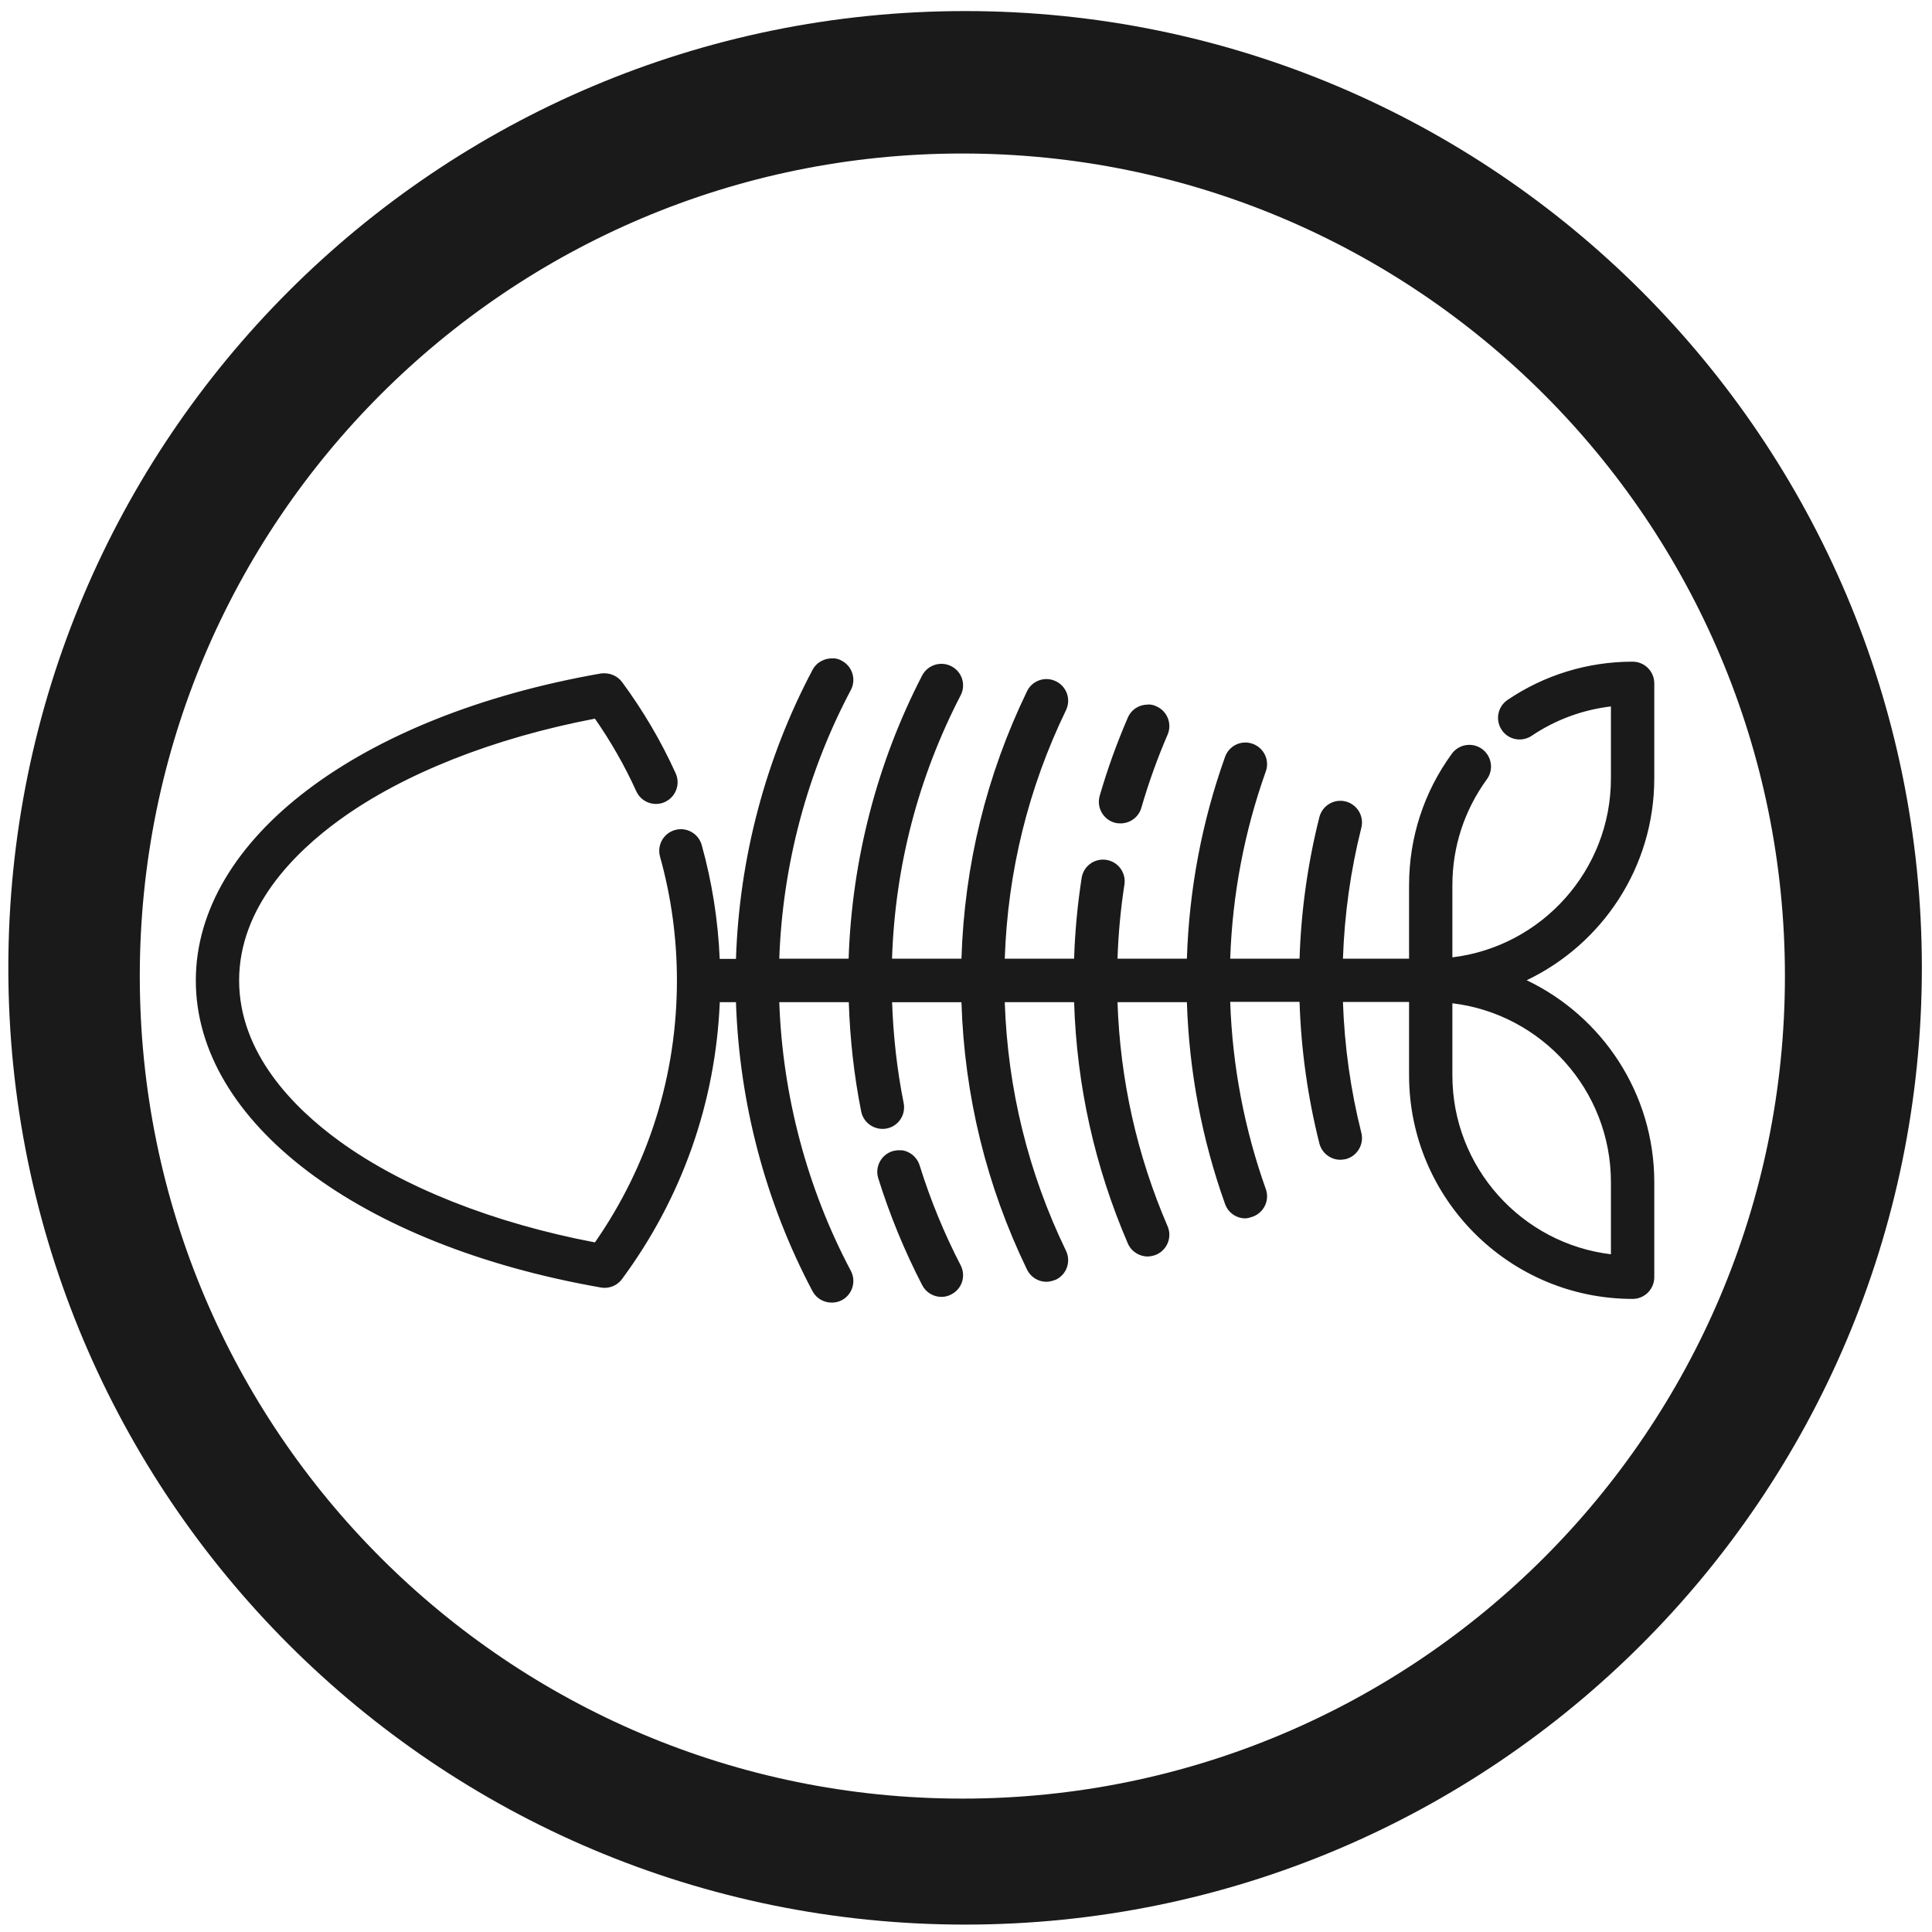
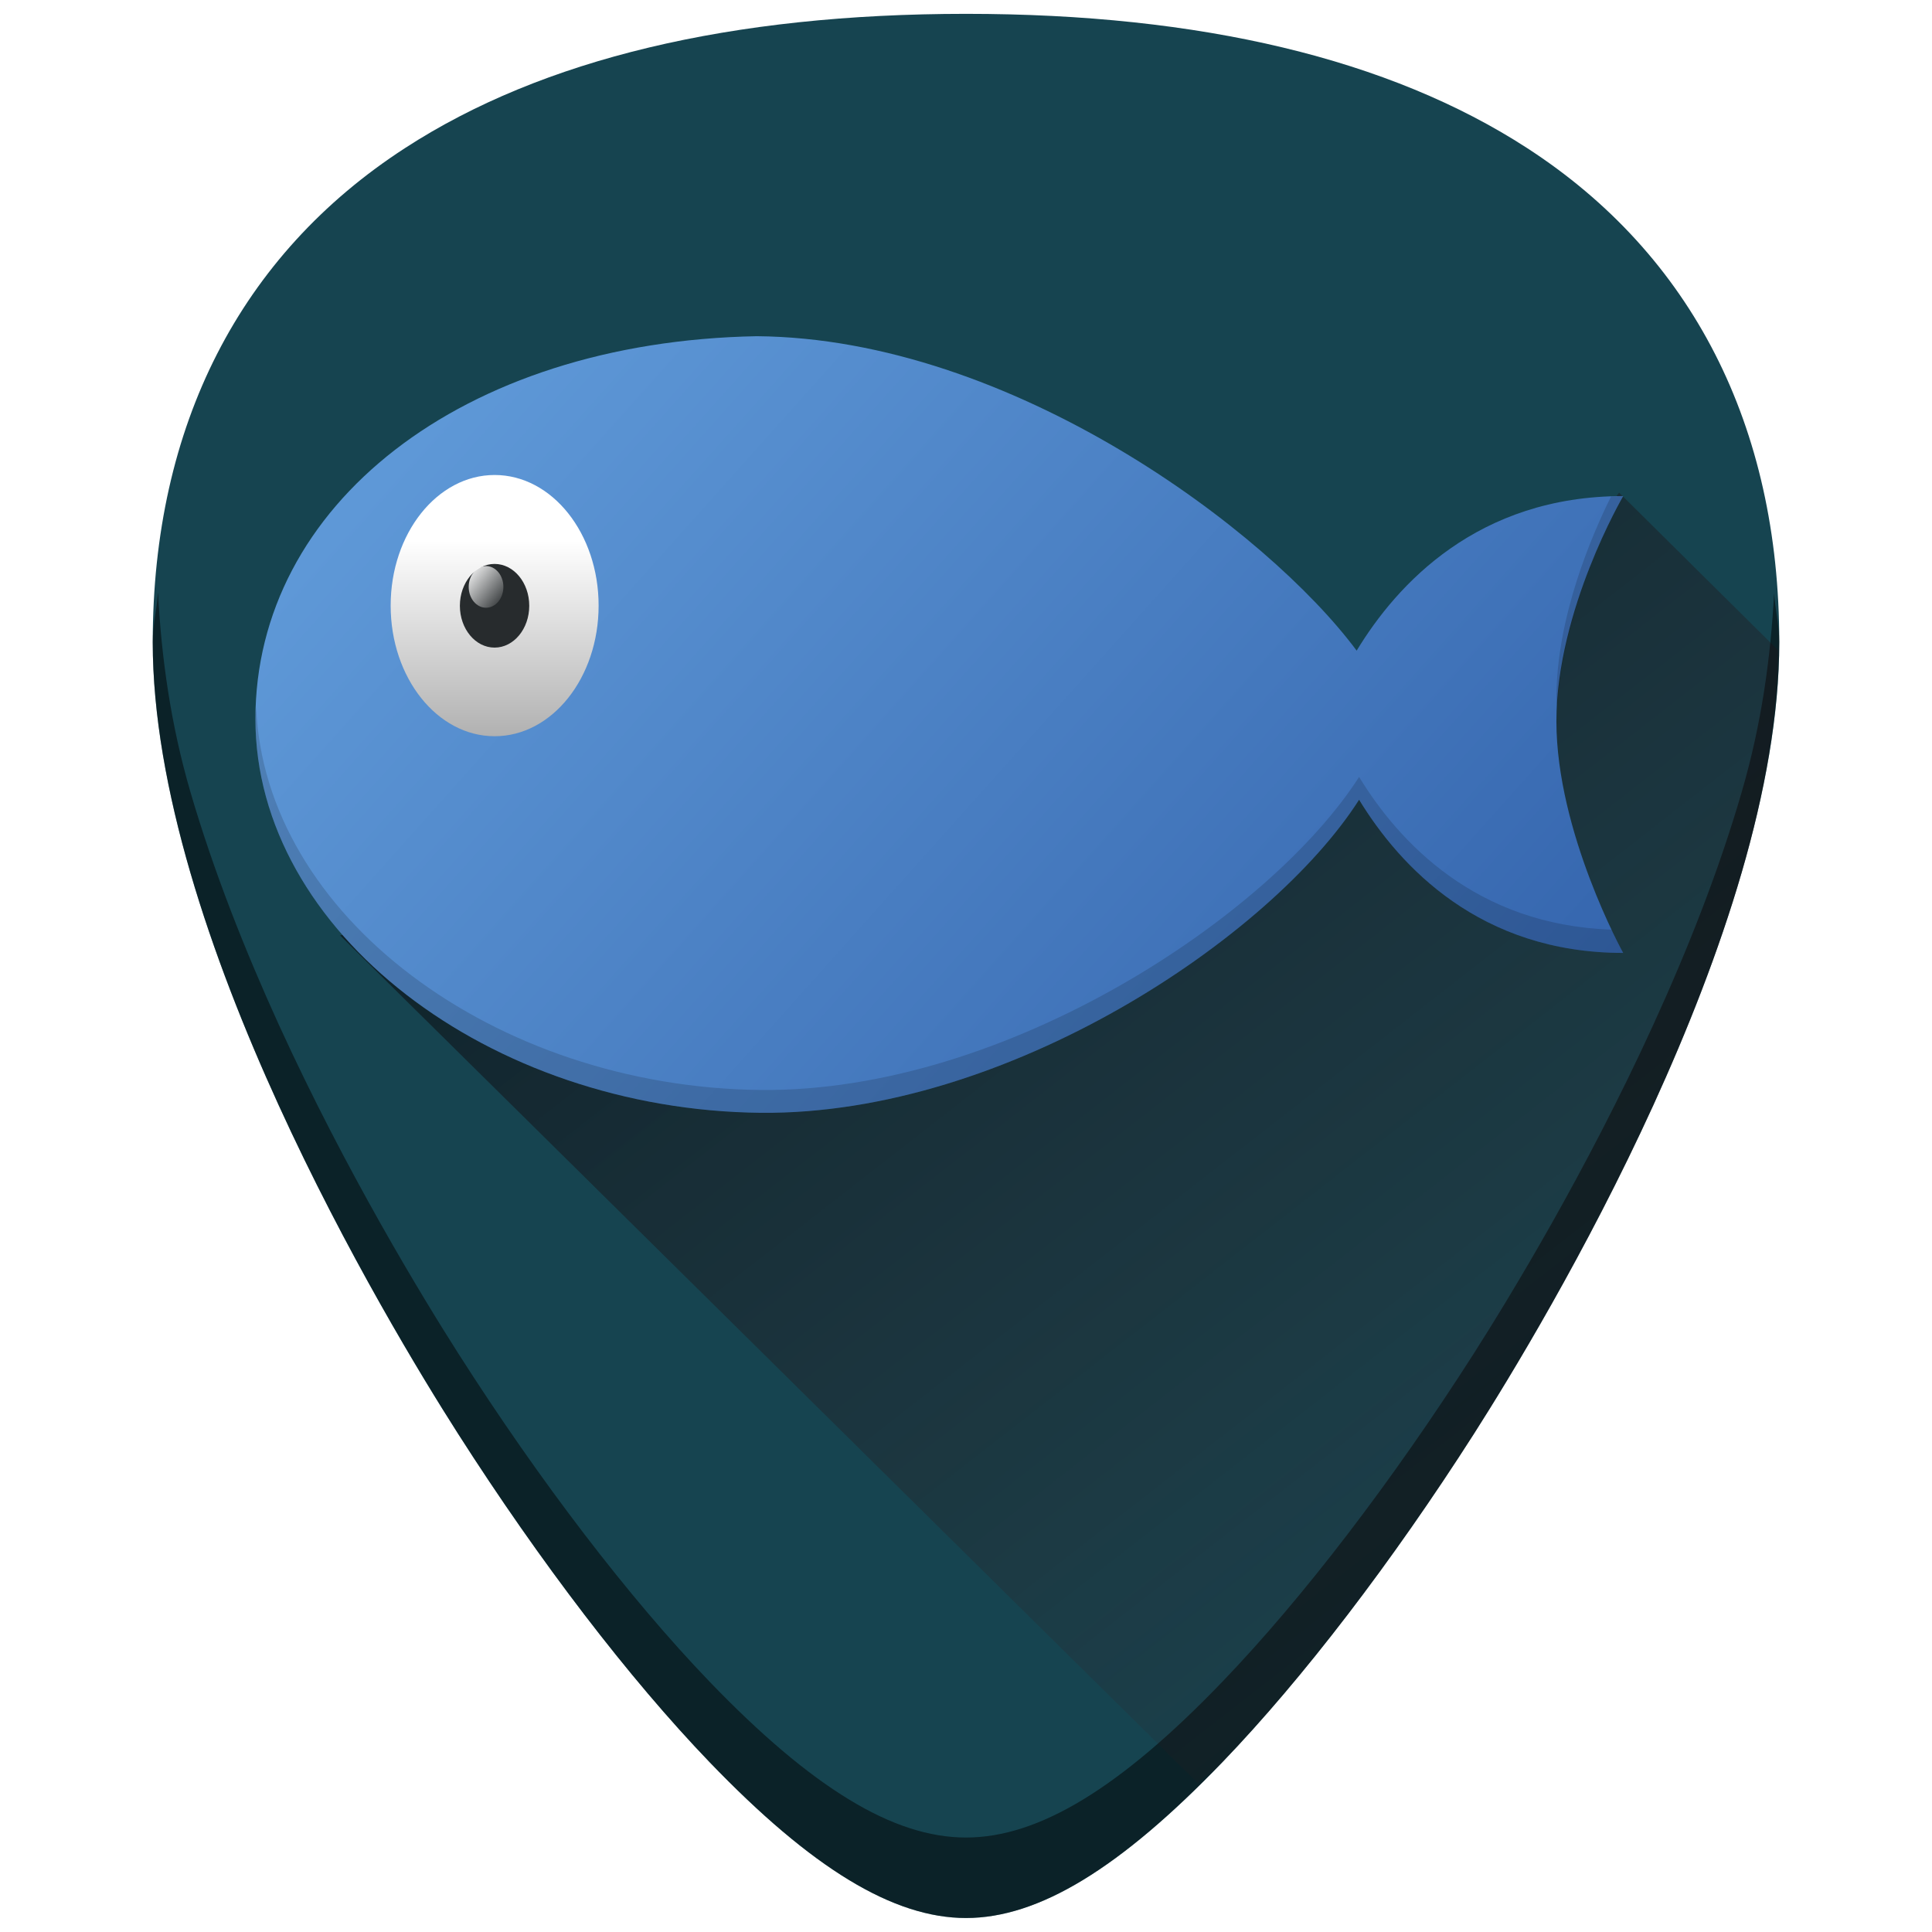
- <svg xmlns="http://www.w3.org/2000/svg" width="48" height="48" viewBox="0 0 12.7 12.7" version="1.1" id="svg829">
-   <defs id="defs823" />
+ <svg xmlns="http://www.w3.org/2000/svg" xmlns:xlink="http://www.w3.org/1999/xlink" width="48" height="48" viewBox="0 0 12.7 12.7" version="1.1" id="svg829">
+   <defs id="defs823">
+     <linearGradient id="linearGradient918">
+       <stop style="stop-color:#000005;stop-opacity:1" offset="0" id="stop914" />
+       <stop style="stop-color:#501616;stop-opacity:0;" offset="1" id="stop916" />
+     </linearGradient>
+     <linearGradient xlink:href="#linearGradient4313" id="linearGradient4319" x1="12" y1="18" x2="14" y2="20" gradientUnits="userSpaceOnUse" gradientTransform="matrix(0.1139002,0,0,0.1374302,1.714005,285.5468)" />
+     <linearGradient id="linearGradient4313">
+       <stop style="stop-color:#ffffff;stop-opacity:1;" offset="0" id="stop22" />
+       <stop style="stop-color:#ffffff;stop-opacity:0;" offset="1" id="stop24" />
+     </linearGradient>
+     <linearGradient x1="27.72" y1="14.786" x2="27.72" y2="24.357" id="linearGradient3432" xlink:href="#linearGradient4321" gradientUnits="userSpaceOnUse" gradientTransform="matrix(0.1071483,0,0,0.1345127,0.2814906,285.863)" spreadMethod="pad" />
+     <linearGradient id="linearGradient4321">
+       <stop offset="0" style="stop-color:#ffffff;stop-opacity:1" id="stop17" />
+       <stop offset="1" style="stop-color:#b1b1b1;stop-opacity:1" id="stop19" />
+     </linearGradient>
+     <linearGradient xlink:href="#linearGradient564" id="linearGradient4309" x1="7.623" y1="16.497" x2="46" y2="40" gradientUnits="userSpaceOnUse" gradientTransform="matrix(0.219283,0,0,0.1501655,0.8018738,285.0079)" />
+     <linearGradient id="linearGradient564">
+       <stop style="stop-color:#5e98d7;stop-opacity:1" offset="0" id="stop27" />
+       <stop style="stop-color:#3363ac;stop-opacity:1" offset="1" id="stop29" />
+     </linearGradient>
+     <linearGradient xlink:href="#linearGradient918" id="linearGradient920" x1="6.088" y1="286.52" x2="12.424" y2="294.652" gradientUnits="userSpaceOnUse" gradientTransform="matrix(3.779528,0,0,3.779528,60,-1074.52)" />
+     <linearGradient xlink:href="#linearGradient918" id="linearGradient940" gradientUnits="userSpaceOnUse" x1="6.088" y1="286.52" x2="12.424" y2="294.652" />
+   </defs>
  <g id="layer1" transform="translate(0,-284.3)">
-     <path style="fill:#1a1a1a;fill-opacity:1;stroke-width:0.525" d="M 23.979 0.275 A 23.771 23.771 0 0 0 0.207 24.047 A 23.771 23.771 0 0 0 23.979 47.816 A 23.771 23.771 0 0 0 47.748 24.047 A 23.771 23.771 0 0 0 23.979 0.275 z M 23.91 3.814 A 20.436 20.436 0 0 1 44.346 24.25 A 20.436 20.436 0 0 1 23.91 44.686 A 20.436 20.436 0 0 1 3.473 24.25 A 20.436 20.436 0 0 1 23.91 3.814 z M 20.711 16.355 L 20.711 16.359 C 20.502 16.342 20.29 16.447 20.186 16.645 C 19.019 18.847 18.367 21.319 18.285 23.824 L 17.881 23.824 C 17.84 22.864 17.69 21.914 17.434 20.994 C 17.354 20.709 17.058 20.541 16.771 20.621 C 16.485 20.701 16.319 20.997 16.398 21.283 C 16.677 22.28 16.818 23.314 16.818 24.359 C 16.818 26.709 16.114 28.952 14.781 30.867 C 12.26 30.387 10.016 29.5 8.434 28.352 C 7.296 27.526 5.941 26.162 5.941 24.359 C 5.941 22.557 7.296 21.196 8.434 20.371 C 10.016 19.223 12.26 18.336 14.781 17.855 C 15.177 18.424 15.522 19.028 15.807 19.656 C 15.929 19.927 16.247 20.049 16.518 19.926 C 16.788 19.803 16.91 19.484 16.787 19.213 C 16.425 18.414 15.976 17.651 15.453 16.943 C 15.332 16.781 15.13 16.706 14.93 16.732 C 8.911 17.784 4.865 20.85 4.865 24.361 C 4.865 27.872 8.911 30.936 14.93 31.988 C 14.961 31.994 14.989 31.996 15.02 31.996 C 15.188 31.996 15.351 31.918 15.453 31.779 C 16.943 29.764 17.778 27.394 17.883 24.898 L 18.285 24.898 C 18.367 27.404 19.019 29.876 20.186 32.078 C 20.282 32.261 20.471 32.363 20.664 32.363 C 20.749 32.363 20.834 32.345 20.914 32.303 C 21.177 32.164 21.278 31.837 21.139 31.574 C 20.054 29.527 19.443 27.228 19.361 24.898 L 21.088 24.898 C 21.117 25.813 21.219 26.726 21.396 27.615 C 21.448 27.871 21.674 28.047 21.926 28.047 C 21.961 28.047 21.996 28.045 22.031 28.037 C 22.323 27.979 22.509 27.696 22.451 27.404 C 22.287 26.584 22.193 25.744 22.164 24.9 L 23.887 24.9 C 23.96 27.223 24.506 29.455 25.516 31.543 C 25.609 31.734 25.8 31.846 26 31.846 C 26.079 31.846 26.159 31.819 26.234 31.793 C 26.502 31.664 26.614 31.342 26.484 31.074 C 25.546 29.134 25.036 27.058 24.963 24.898 L 26.686 24.898 C 26.751 26.975 27.2 28.989 28.02 30.891 C 28.107 31.094 28.305 31.217 28.514 31.217 C 28.585 31.217 28.657 31.198 28.727 31.172 C 28.999 31.054 29.126 30.738 29.008 30.465 C 28.246 28.698 27.829 26.827 27.764 24.898 L 29.488 24.898 C 29.543 26.617 29.86 28.301 30.436 29.912 C 30.514 30.132 30.72 30.27 30.941 30.27 C 31.001 30.27 31.061 30.247 31.121 30.229 C 31.401 30.129 31.549 29.823 31.449 29.543 C 30.916 28.048 30.619 26.485 30.564 24.891 L 32.287 24.891 C 32.325 26.079 32.49 27.26 32.779 28.406 C 32.841 28.65 33.06 28.814 33.301 28.814 C 33.344 28.814 33.387 28.806 33.432 28.799 C 33.72 28.726 33.895 28.431 33.822 28.143 C 33.555 27.083 33.403 25.993 33.365 24.893 L 35.008 24.893 L 35.008 26.717 C 35.008 29.78 37.5 32.271 40.562 32.271 C 40.86 32.271 41.1 32.029 41.1 31.732 L 41.1 29.371 C 41.1 27.161 39.803 25.247 37.93 24.354 C 39.803 23.46 41.1 21.548 41.1 19.338 L 41.1 16.979 C 41.1 16.681 40.86 16.439 40.562 16.439 C 39.449 16.439 38.374 16.768 37.455 17.389 C 37.209 17.555 37.144 17.89 37.311 18.137 C 37.477 18.383 37.81 18.445 38.057 18.279 C 38.648 17.88 39.32 17.635 40.023 17.551 L 40.023 19.338 C 40.023 21.625 38.3 23.518 36.084 23.785 L 36.084 21.994 C 36.084 21.04 36.381 20.13 36.941 19.361 C 37.116 19.121 37.062 18.784 36.822 18.609 C 36.582 18.434 36.245 18.487 36.07 18.727 C 35.375 19.681 35.008 20.81 35.008 21.994 L 35.008 23.818 L 33.365 23.818 C 33.403 22.718 33.555 21.626 33.822 20.566 C 33.895 20.279 33.72 19.985 33.432 19.912 C 33.143 19.839 32.852 20.015 32.779 20.303 C 32.49 21.449 32.325 22.63 32.287 23.818 L 30.564 23.818 C 30.619 22.224 30.916 20.659 31.449 19.164 C 31.549 18.884 31.401 18.579 31.121 18.479 C 30.841 18.379 30.535 18.525 30.436 18.805 C 29.861 20.415 29.543 22.1 29.488 23.818 L 27.764 23.818 C 27.785 23.2 27.842 22.582 27.936 21.977 C 27.981 21.683 27.78 21.409 27.486 21.363 C 27.192 21.318 26.918 21.519 26.873 21.812 C 26.771 22.473 26.707 23.145 26.686 23.818 L 24.963 23.818 C 25.036 21.659 25.546 19.585 26.484 17.645 C 26.614 17.377 26.502 17.055 26.234 16.926 C 25.967 16.796 25.645 16.906 25.516 17.174 C 24.506 19.262 23.96 21.495 23.887 23.818 L 22.162 23.818 C 22.239 21.518 22.811 19.318 23.867 17.275 C 24.004 17.011 23.901 16.689 23.637 16.553 C 23.373 16.416 23.047 16.52 22.91 16.783 C 21.791 18.947 21.164 21.369 21.084 23.818 L 19.361 23.818 C 19.443 21.488 20.054 19.19 21.139 17.143 C 21.278 16.88 21.177 16.555 20.914 16.416 C 20.848 16.378 20.781 16.359 20.711 16.355 z M 28.518 17.502 L 28.518 17.506 C 28.308 17.503 28.108 17.625 28.02 17.83 C 27.748 18.46 27.512 19.113 27.322 19.771 C 27.24 20.057 27.404 20.355 27.689 20.438 C 27.739 20.453 27.79 20.457 27.84 20.457 C 28.073 20.457 28.289 20.305 28.357 20.068 C 28.535 19.453 28.754 18.842 29.008 18.254 C 29.126 17.981 29 17.664 28.727 17.547 C 28.658 17.512 28.587 17.502 28.518 17.502 z M 36.084 24.926 C 38.3 25.192 40.023 27.084 40.023 29.371 L 40.023 31.162 C 37.807 30.896 36.084 29.004 36.084 26.717 L 36.084 24.926 z M 22.387 28.576 L 22.387 28.58 C 22.317 28.573 22.247 28.581 22.176 28.6 C 21.892 28.688 21.732 28.99 21.82 29.273 C 22.105 30.186 22.472 31.079 22.912 31.93 C 23.008 32.115 23.196 32.221 23.391 32.221 C 23.474 32.221 23.558 32.201 23.637 32.158 C 23.901 32.022 24.004 31.7 23.867 31.436 C 23.456 30.641 23.113 29.806 22.848 28.953 C 22.781 28.74 22.595 28.595 22.387 28.576 z " transform="matrix(0.2645833,0,0,0.2645833,0,284.3)" id="path822" />
+     <g id="g950">
+       <path id="path853" d="m 6.35,284.391 c -1.543,0 -2.784,0.296 -3.687,0.882 -1.085,0.703 -1.659,1.826 -1.659,3.247 0,1.912 1.536,4.468 2.007,5.205 0.538,0.842 1.125,1.609 1.653,2.158 0.673,0.7 1.209,1.025 1.686,1.025 0.478,0 1.013,-0.326 1.686,-1.025 0.528,-0.549 1.115,-1.316 1.653,-2.158 0.471,-0.738 2.007,-3.293 2.007,-5.205 2.4e-5,-1.421 -0.573,-2.544 -1.658,-3.247 -0.903,-0.585 -2.144,-0.882 -3.687,-0.882 z" style="fill:#164450;stroke-width:0.024" />
+       <path id="path879" d="m 1.038,288.199 c -0.007,0.109 -0.034,0.208 -0.034,0.321 0,1.912 1.537,4.468 2.008,5.205 0.538,0.842 1.124,1.609 1.652,2.158 0.673,0.7 1.209,1.025 1.686,1.025 0.478,0 1.013,-0.326 1.686,-1.025 0.528,-0.549 1.115,-1.316 1.653,-2.158 0.471,-0.738 2.007,-3.293 2.007,-5.205 2e-6,-0.113 -0.027,-0.212 -0.034,-0.321 -0.022,0.421 -0.082,0.859 -0.213,1.308 -0.151,0.52 -0.358,1.042 -0.58,1.527 -0.443,0.97 -0.945,1.793 -1.18,2.162 -0.538,0.842 -1.125,1.609 -1.653,2.158 -0.336,0.35 -0.638,0.606 -0.916,0.775 -0.278,0.169 -0.531,0.25 -0.77,0.25 -0.239,0 -0.492,-0.081 -0.769,-0.25 -0.278,-0.169 -0.58,-0.425 -0.917,-0.775 -0.528,-0.549 -1.115,-1.316 -1.652,-2.158 -0.235,-0.369 -0.737,-1.192 -1.18,-2.162 -0.221,-0.485 -0.428,-1.007 -0.58,-1.527 -0.131,-0.449 -0.191,-0.887 -0.213,-1.308 z" style="opacity:0.5;fill:#000000;stroke-width:0.024" />
+       <path id="path912" d="m 7.873,296.021 c 0.058,-0.056 0.103,-0.076 0.163,-0.138 0.528,-0.549 1.115,-1.316 1.653,-2.158 0.235,-0.369 0.737,-1.192 1.18,-2.162 0.221,-0.485 0.428,-1.007 0.58,-1.527 0.146,-0.502 0.232,-0.999 0.239,-1.462 l -1.045,-1.036 -1.129,1.556 -2.911,0.326 -4.367,1.029 z" style="fill:url(#linearGradient940);fill-opacity:1;stroke:none;stroke-width:0.265px;stroke-linecap:butt;stroke-linejoin:miter;stroke-opacity:1;opacity:0.55" />
+       <path id="path41" d="m 4.975,286.51 c -1.947,0.036 -3.296,1.117 -3.296,2.516 0,1.399 1.537,2.571 3.323,2.589 1.616,0.015 3.354,-1.152 3.932,-2.058 0.269,0.44 0.796,1.007 1.736,1.007 0,0 -0.439,-0.794 -0.439,-1.523 0,-0.729 0.439,-1.48 0.439,-1.48 -0.957,0 -1.488,0.58 -1.752,1.016 -0.584,-0.787 -2.269,-2.053 -3.943,-2.067 z" style="opacity:1;fill:url(#linearGradient4309);fill-opacity:1;stroke-width:0.181" />
+       <path id="path47" d="m 10.67,287.561 c -0.027,0 -0.053,0.002 -0.08,0.003 -0.126,0.254 -0.359,0.793 -0.359,1.327 0,0.025 0.004,0.05 0.005,0.075 0.028,-0.705 0.433,-1.405 0.433,-1.405 z m -8.986,1.385 c -9.966e-4,0.027 -0.005,0.053 -0.005,0.08 0,1.399 1.537,2.571 3.323,2.589 1.616,0.015 3.354,-1.152 3.932,-2.058 0.269,0.44 0.796,1.007 1.736,1.007 0,0 -0.032,-0.059 -0.076,-0.153 -0.892,-0.03 -1.399,-0.576 -1.66,-1.004 -0.578,0.906 -2.316,2.073 -3.932,2.058 -1.755,-0.018 -3.267,-1.152 -3.318,-2.519 z" style="opacity:0.15;fill:#000000;fill-opacity:1;stroke-width:0.181" />
+       <path id="path49" d="m 3.935,288.281 a 0.683,0.858 0 1 1 -1.367,0 0.683,0.858 0 1 1 1.367,0 z" style="fill:url(#linearGradient3432);stroke-width:0.111" />
+       <path id="path53" style="fill:#272b2d;fill-opacity:1;stroke-width:0.125" d="m 3.479,288.282 a 0.228,0.275 0 0 1 -0.456,0 0.228,0.275 0 1 1 0.456,0 z" />
+       <path id="path55" d="m 3.309,288.158 a 0.114,0.137 0 0 1 -0.228,0 0.114,0.137 0 1 1 0.228,0 z" style="fill:url(#linearGradient4319);fill-opacity:1;stroke-width:0.125" />
+     </g>
  </g>
</svg>
